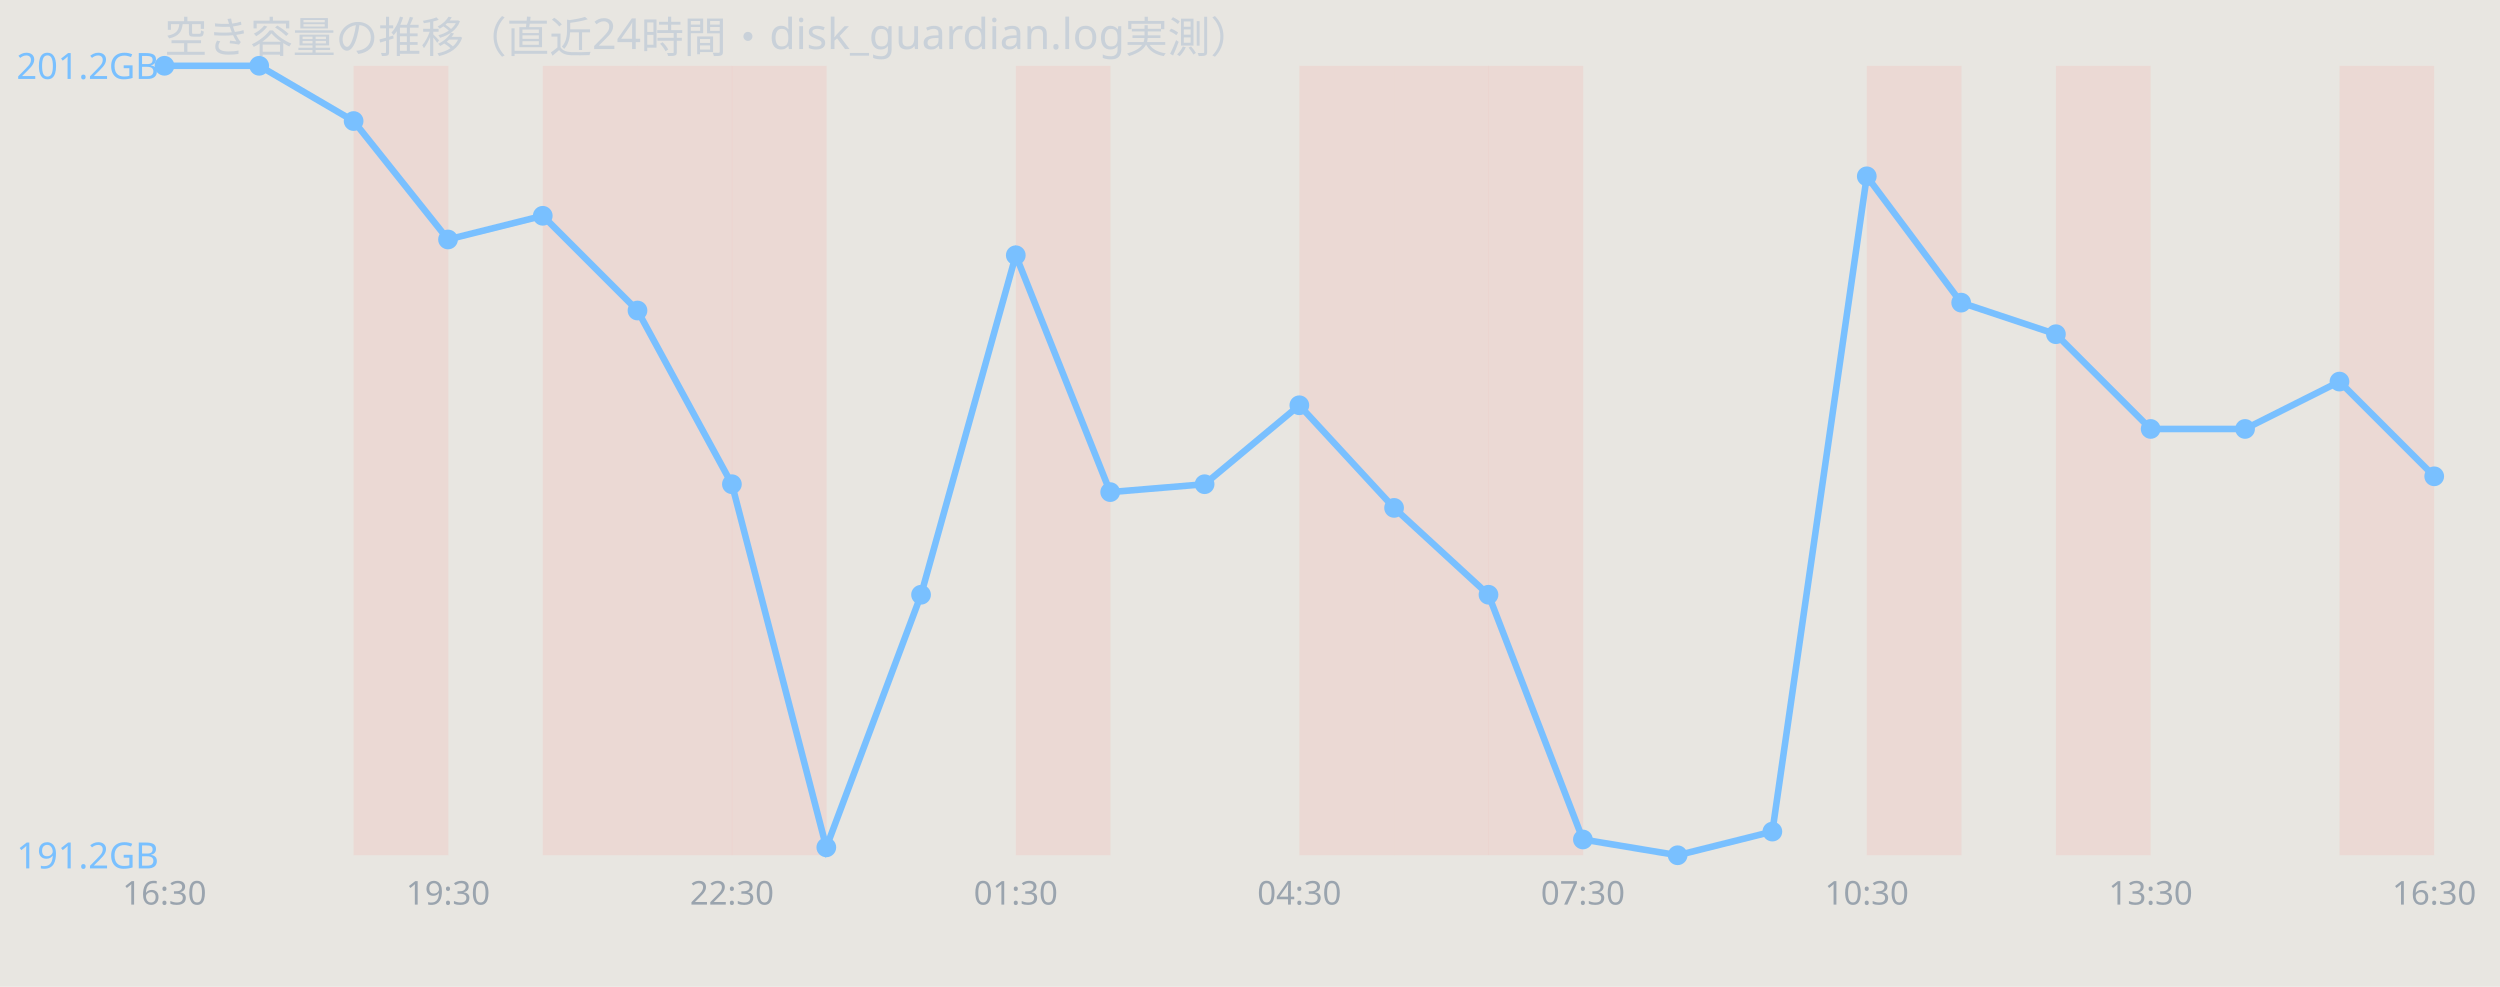
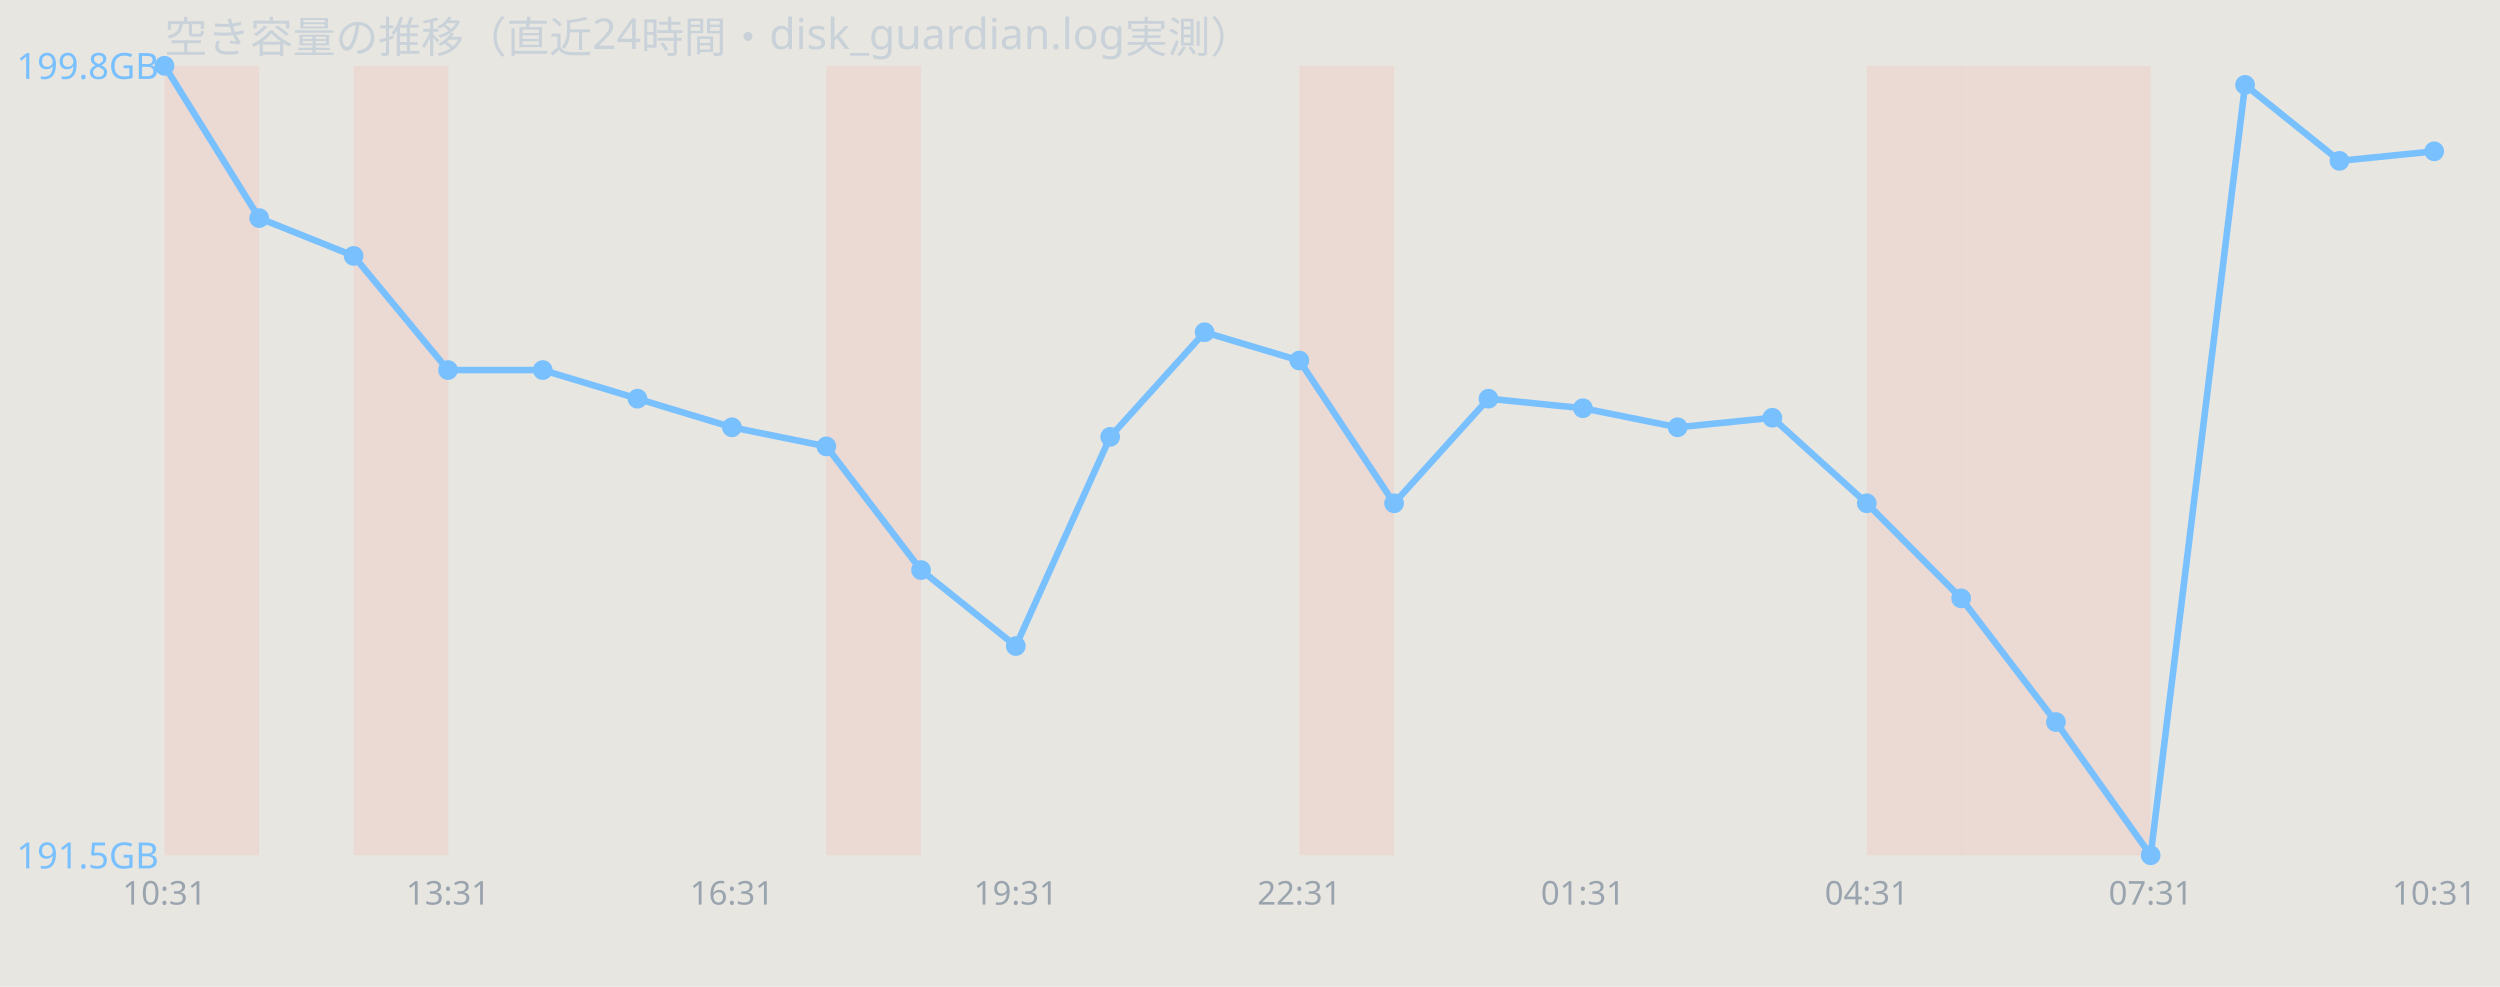
<svg xmlns="http://www.w3.org/2000/svg" width="760" height="300" viewBox="0 0 760 300" font-family="sans-serif">
  <rect width="760" height="300" fill="#e8e6e1" />
  <text x="50" y="16" font-size="13" fill="#c9d1d9">空き容量の推移（直近24時間・disk_guardian.log実測）</text>
+   <rect x="50.0" y="20" width="28.8" height="240" fill="#ff7b72" opacity="0.12" />
  <rect x="107.5" y="20" width="28.8" height="240" fill="#ff7b72" opacity="0.12" />
-   <rect x="165.0" y="20" width="28.8" height="240" fill="#ff7b72" opacity="0.12" />
-   <rect x="193.8" y="20" width="28.8" height="240" fill="#ff7b72" opacity="0.12" />
-   <rect x="222.5" y="20" width="28.8" height="240" fill="#ff7b72" opacity="0.12" />
-   <rect x="308.8" y="20" width="28.8" height="240" fill="#ff7b72" opacity="0.12" />
+   <rect x="251.2" y="20" width="28.8" height="240" fill="#ff7b72" opacity="0.12" />
  <rect x="395.0" y="20" width="28.8" height="240" fill="#ff7b72" opacity="0.12" />
-   <rect x="423.8" y="20" width="28.8" height="240" fill="#ff7b72" opacity="0.12" />
-   <rect x="452.5" y="20" width="28.8" height="240" fill="#ff7b72" opacity="0.12" />
  <rect x="567.5" y="20" width="28.8" height="240" fill="#ff7b72" opacity="0.12" />
+   <rect x="596.2" y="20" width="28.8" height="240" fill="#ff7b72" opacity="0.12" />
  <rect x="625.0" y="20" width="28.8" height="240" fill="#ff7b72" opacity="0.12" />
-   <rect x="711.2" y="20" width="28.8" height="240" fill="#ff7b72" opacity="0.12" />
-   <polyline points="50.0,20.0 78.8,20.0 107.5,36.8 136.2,72.8 165.0,65.6 193.8,94.4 222.5,147.2 251.2,257.6 280.0,180.8 308.8,77.6 337.5,149.6 366.2,147.2 395.0,123.2 423.8,154.4 452.5,180.8 481.2,255.2 510.0,260.0 538.8,252.8 567.5,53.6 596.2,92.0 625.0,101.6 653.8,130.4 682.5,130.4 711.2,116.0 740.0,144.8" fill="none" stroke="#79c0ff" stroke-width="2" />
+   <polyline points="50.0,20.0 78.8,66.3 107.5,77.8 136.2,112.5 165.0,112.5 193.8,121.2 222.5,129.9 251.2,135.7 280.0,173.3 308.8,196.4 337.5,132.8 366.2,101.0 395.0,109.6 423.8,153.0 452.5,121.2 481.2,124.1 510.0,129.9 538.8,127.0 567.5,153.0 596.2,181.9 625.0,219.5 653.8,260.0 682.5,25.8 711.2,48.9 740.0,46.0" fill="none" stroke="#79c0ff" stroke-width="2" />
  <circle cx="50.0" cy="20.0" r="3" fill="#79c0ff" />
-   <circle cx="78.8" cy="20.0" r="3" fill="#79c0ff" />
-   <circle cx="107.5" cy="36.8" r="3" fill="#79c0ff" />
-   <circle cx="136.2" cy="72.8" r="3" fill="#79c0ff" />
-   <circle cx="165.0" cy="65.6" r="3" fill="#79c0ff" />
-   <circle cx="193.8" cy="94.4" r="3" fill="#79c0ff" />
-   <circle cx="222.5" cy="147.2" r="3" fill="#79c0ff" />
-   <circle cx="251.2" cy="257.6" r="3" fill="#79c0ff" />
-   <circle cx="280.0" cy="180.8" r="3" fill="#79c0ff" />
-   <circle cx="308.8" cy="77.6" r="3" fill="#79c0ff" />
-   <circle cx="337.5" cy="149.6" r="3" fill="#79c0ff" />
-   <circle cx="366.2" cy="147.2" r="3" fill="#79c0ff" />
-   <circle cx="395.0" cy="123.2" r="3" fill="#79c0ff" />
-   <circle cx="423.8" cy="154.4" r="3" fill="#79c0ff" />
-   <circle cx="452.5" cy="180.8" r="3" fill="#79c0ff" />
-   <circle cx="481.2" cy="255.2" r="3" fill="#79c0ff" />
-   <circle cx="510.0" cy="260.0" r="3" fill="#79c0ff" />
-   <circle cx="538.8" cy="252.8" r="3" fill="#79c0ff" />
-   <circle cx="567.5" cy="53.6" r="3" fill="#79c0ff" />
-   <circle cx="596.2" cy="92.0" r="3" fill="#79c0ff" />
-   <circle cx="625.0" cy="101.6" r="3" fill="#79c0ff" />
-   <circle cx="653.8" cy="130.4" r="3" fill="#79c0ff" />
-   <circle cx="682.5" cy="130.4" r="3" fill="#79c0ff" />
-   <circle cx="711.2" cy="116.0" r="3" fill="#79c0ff" />
-   <circle cx="740.0" cy="144.8" r="3" fill="#79c0ff" />
-   <text x="5" y="24.0" font-size="11" fill="#79c0ff">201.2GB</text>
-   <text x="5" y="264.0" font-size="11" fill="#79c0ff">191.2GB</text>
-   <text x="50.0" y="275" font-size="10" fill="#9aa4ae" text-anchor="middle">16:30</text>
-   <text x="136.2" y="275" font-size="10" fill="#9aa4ae" text-anchor="middle">19:30</text>
-   <text x="222.5" y="275" font-size="10" fill="#9aa4ae" text-anchor="middle">22:30</text>
-   <text x="308.8" y="275" font-size="10" fill="#9aa4ae" text-anchor="middle">01:30</text>
-   <text x="395.0" y="275" font-size="10" fill="#9aa4ae" text-anchor="middle">04:30</text>
-   <text x="481.2" y="275" font-size="10" fill="#9aa4ae" text-anchor="middle">07:30</text>
-   <text x="567.5" y="275" font-size="10" fill="#9aa4ae" text-anchor="middle">10:30</text>
-   <text x="653.8" y="275" font-size="10" fill="#9aa4ae" text-anchor="middle">13:30</text>
-   <text x="740.0" y="275" font-size="10" fill="#9aa4ae" text-anchor="middle">16:30</text>
+   <circle cx="78.8" cy="66.3" r="3" fill="#79c0ff" />
+   <circle cx="107.5" cy="77.8" r="3" fill="#79c0ff" />
+   <circle cx="136.2" cy="112.5" r="3" fill="#79c0ff" />
+   <circle cx="165.0" cy="112.5" r="3" fill="#79c0ff" />
+   <circle cx="193.8" cy="121.2" r="3" fill="#79c0ff" />
+   <circle cx="222.5" cy="129.9" r="3" fill="#79c0ff" />
+   <circle cx="251.2" cy="135.7" r="3" fill="#79c0ff" />
+   <circle cx="280.0" cy="173.3" r="3" fill="#79c0ff" />
+   <circle cx="308.8" cy="196.4" r="3" fill="#79c0ff" />
+   <circle cx="337.5" cy="132.8" r="3" fill="#79c0ff" />
+   <circle cx="366.2" cy="101.0" r="3" fill="#79c0ff" />
+   <circle cx="395.0" cy="109.6" r="3" fill="#79c0ff" />
+   <circle cx="423.8" cy="153.0" r="3" fill="#79c0ff" />
+   <circle cx="452.5" cy="121.2" r="3" fill="#79c0ff" />
+   <circle cx="481.2" cy="124.1" r="3" fill="#79c0ff" />
+   <circle cx="510.0" cy="129.9" r="3" fill="#79c0ff" />
+   <circle cx="538.8" cy="127.0" r="3" fill="#79c0ff" />
+   <circle cx="567.5" cy="153.0" r="3" fill="#79c0ff" />
+   <circle cx="596.2" cy="181.9" r="3" fill="#79c0ff" />
+   <circle cx="625.0" cy="219.5" r="3" fill="#79c0ff" />
+   <circle cx="653.8" cy="260.0" r="3" fill="#79c0ff" />
+   <circle cx="682.5" cy="25.8" r="3" fill="#79c0ff" />
+   <circle cx="711.2" cy="48.9" r="3" fill="#79c0ff" />
+   <circle cx="740.0" cy="46.0" r="3" fill="#79c0ff" />
+   <text x="5" y="24.0" font-size="11" fill="#79c0ff">199.8GB</text>
+   <text x="5" y="264.0" font-size="11" fill="#79c0ff">191.5GB</text>
+   <text x="50.0" y="275" font-size="10" fill="#9aa4ae" text-anchor="middle">10:31</text>
+   <text x="136.2" y="275" font-size="10" fill="#9aa4ae" text-anchor="middle">13:31</text>
+   <text x="222.5" y="275" font-size="10" fill="#9aa4ae" text-anchor="middle">16:31</text>
+   <text x="308.8" y="275" font-size="10" fill="#9aa4ae" text-anchor="middle">19:31</text>
+   <text x="395.0" y="275" font-size="10" fill="#9aa4ae" text-anchor="middle">22:31</text>
+   <text x="481.2" y="275" font-size="10" fill="#9aa4ae" text-anchor="middle">01:31</text>
+   <text x="567.5" y="275" font-size="10" fill="#9aa4ae" text-anchor="middle">04:31</text>
+   <text x="653.8" y="275" font-size="10" fill="#9aa4ae" text-anchor="middle">07:31</text>
+   <text x="740.0" y="275" font-size="10" fill="#9aa4ae" text-anchor="middle">10:31</text>
</svg>
